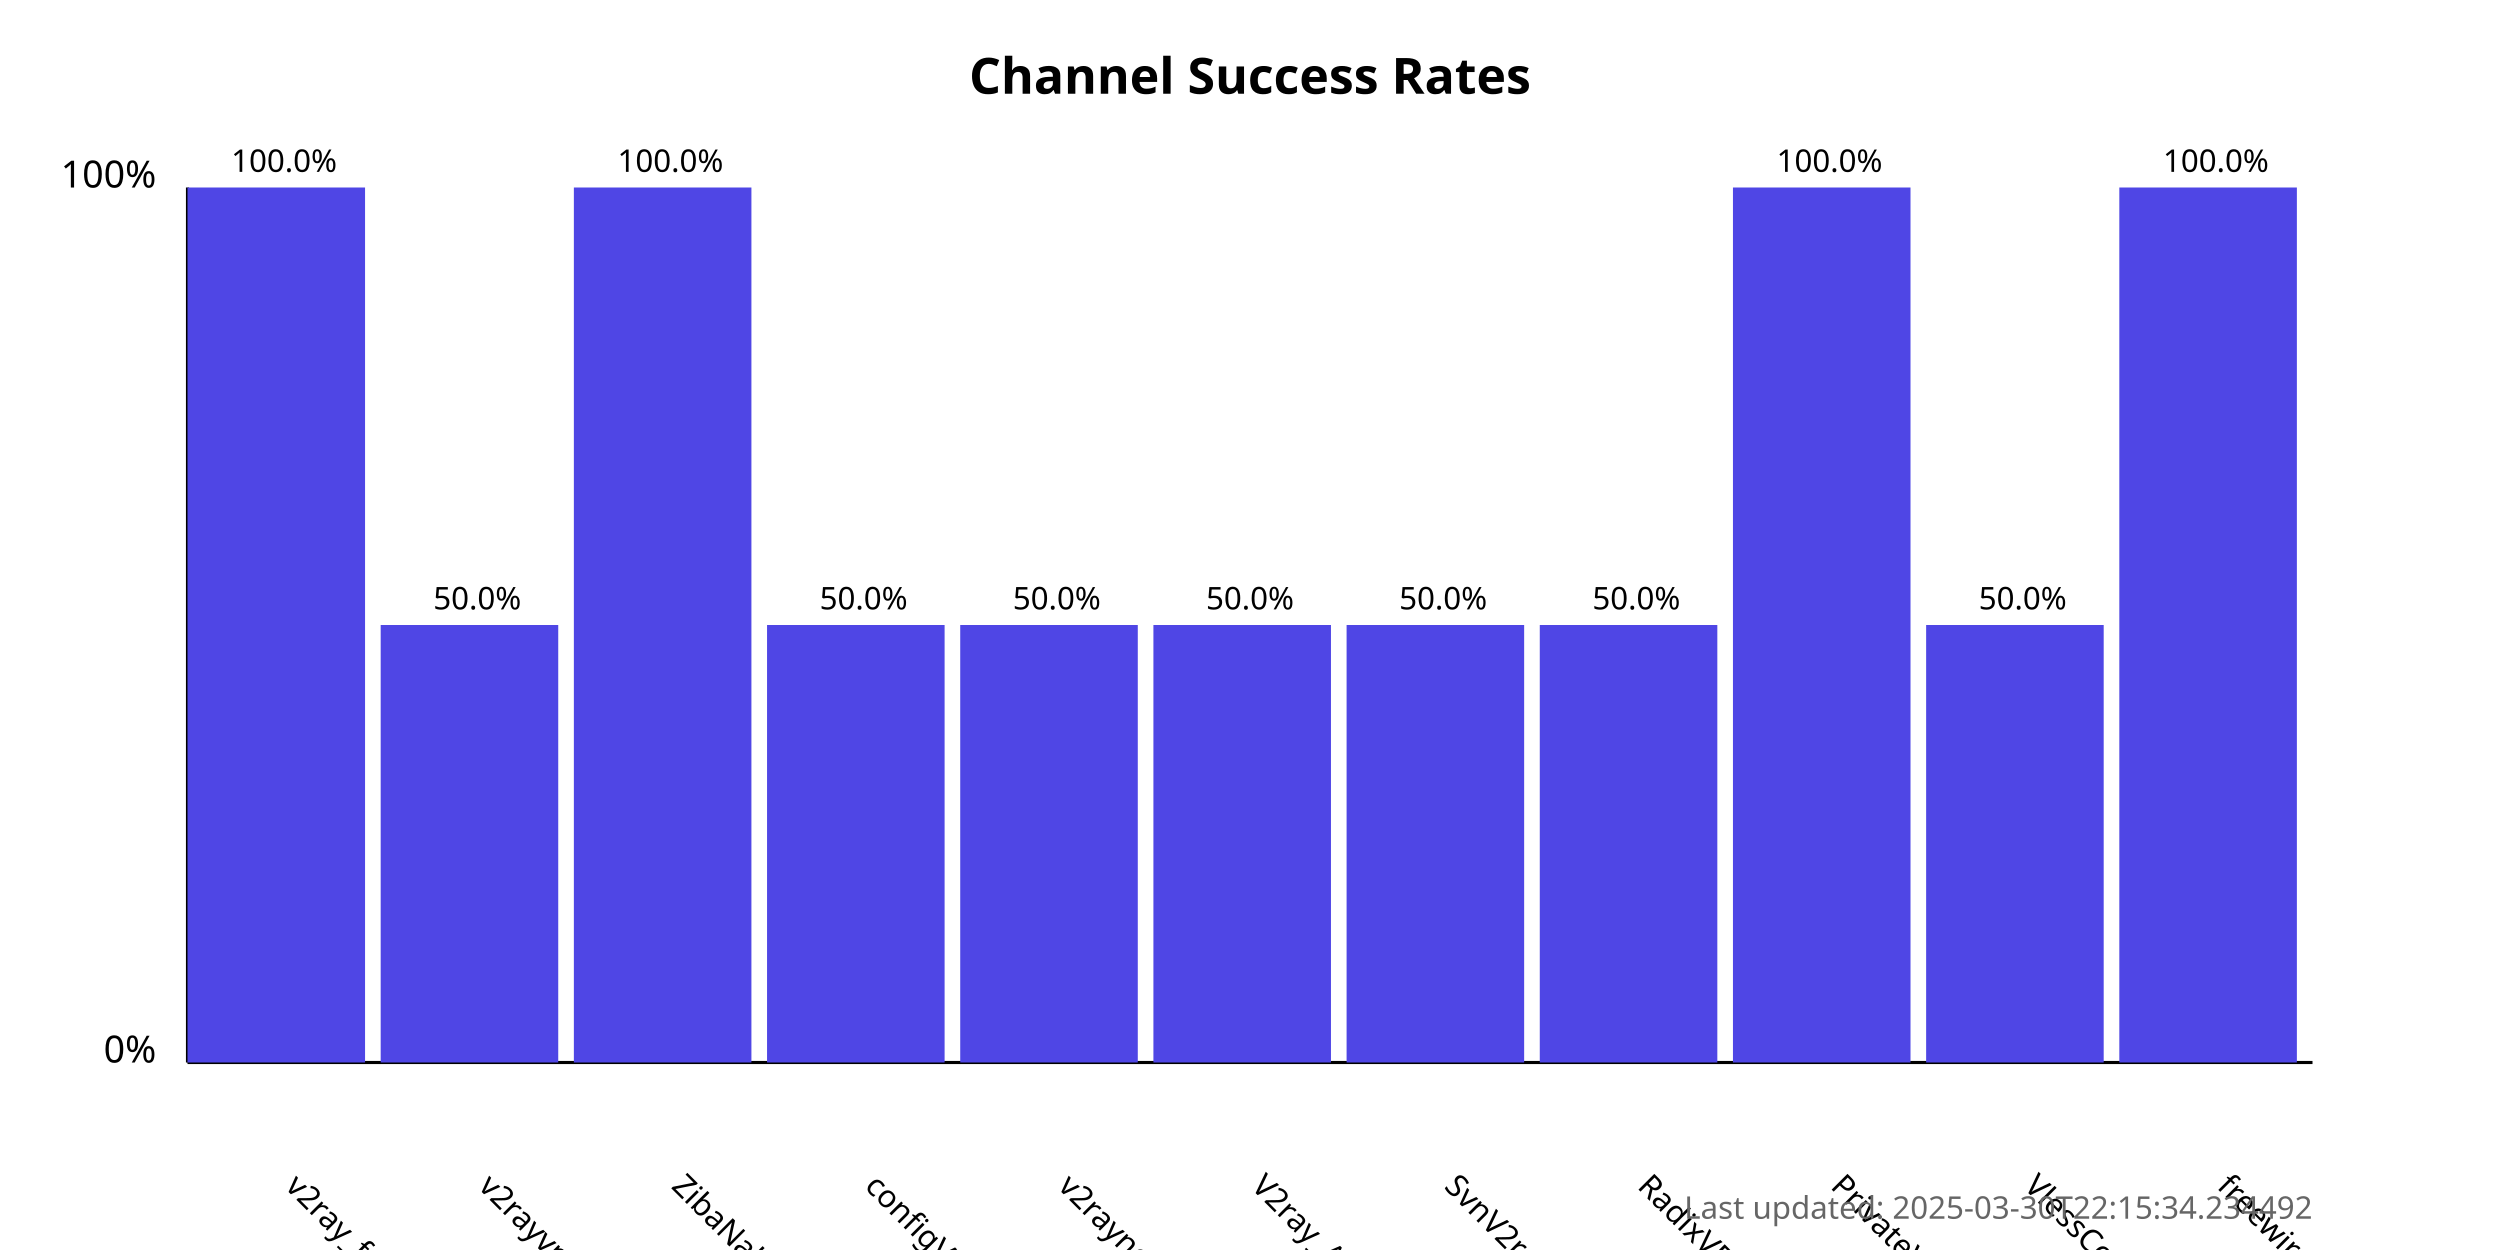
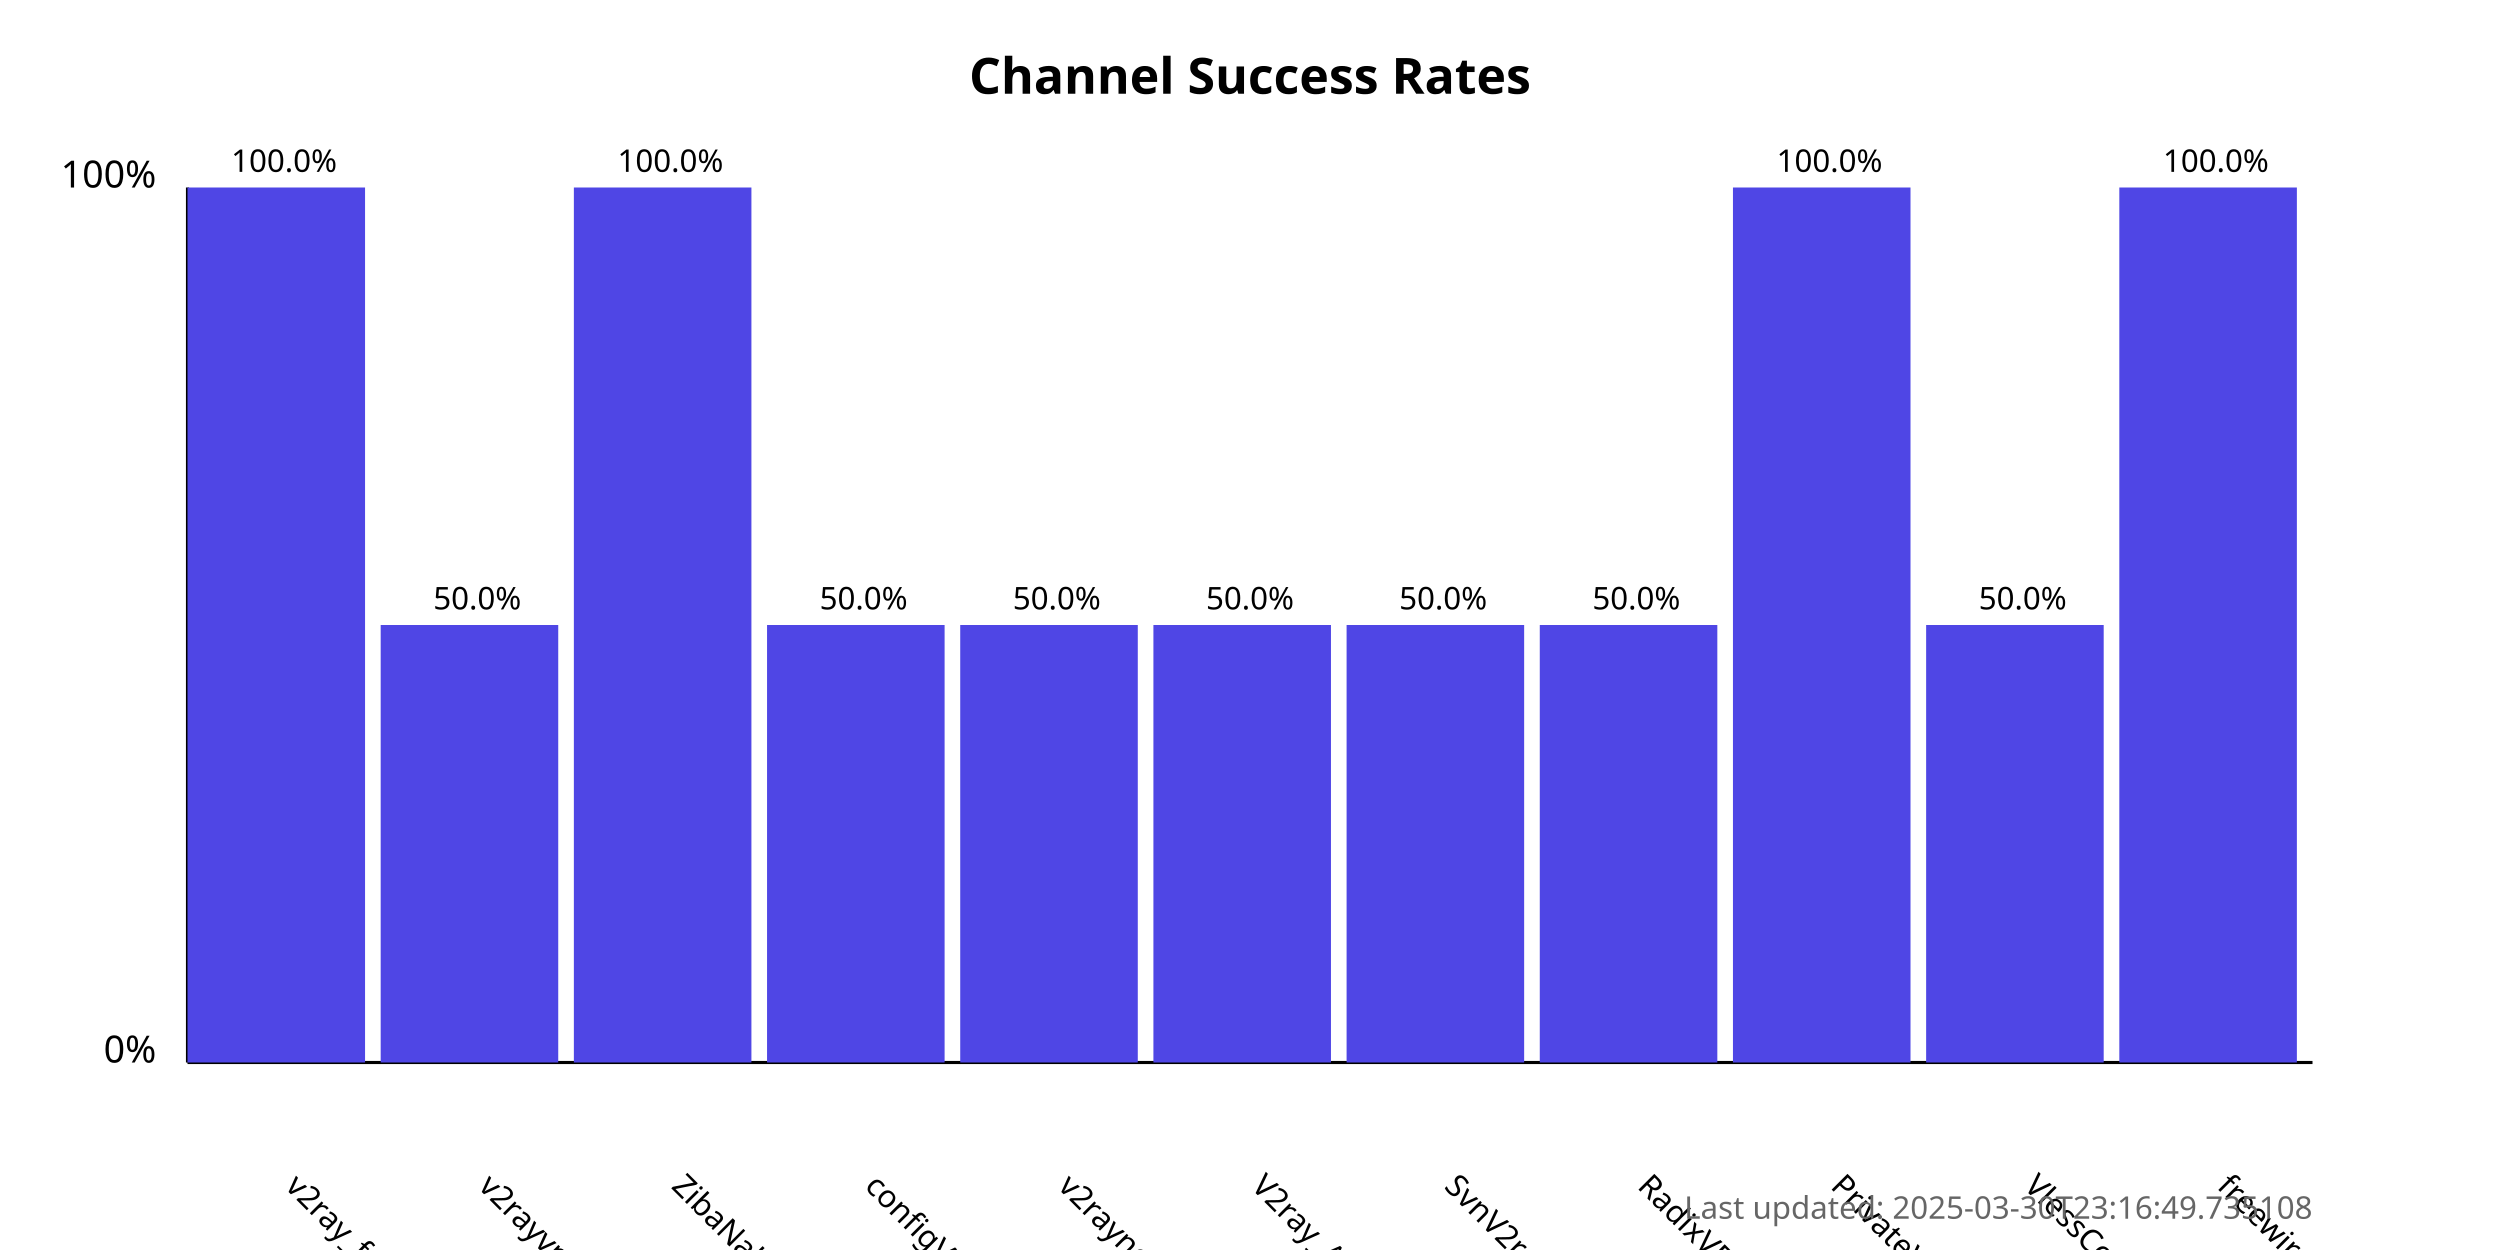
<svg xmlns="http://www.w3.org/2000/svg" width="800" height="400">
  <style>
            .chart-title { font: bold 16px sans-serif; }
            .axis-label { font: 12px sans-serif; }
            .tick-label { font: 10px sans-serif; }
            .bar { fill: #4f46e5; }
            .bar:hover { fill: #6366f1; }
            .timestamp { font: 10px sans-serif; fill: #666; }
        </style>
  <text x="400.0" y="30" text-anchor="middle" class="chart-title">
            Channel Success Rates
        </text>
  <line x1="60" y1="340" x2="60" y2="60" stroke="black" stroke-width="1" />
  <line x1="60" y1="340" x2="740" y2="340" stroke="black" stroke-width="1" />
  <text x="50" y="340" text-anchor="end" class="axis-label">0%</text>
  <text x="50" y="60" text-anchor="end" class="axis-label">100%</text>
  <g>
    <rect x="60" y="60.0" width="56.818" height="280.0" class="bar" />
    <text x="90.909" y="380" transform="rotate(45, 90.90909, 380)" text-anchor="start" class="tick-label">
                v2ray_free_conf
            </text>
    <text x="90.909" y="55.0" text-anchor="middle" class="tick-label">
                100.0%
            </text>
  </g>
  <g>
    <rect x="121.818" y="200.0" width="56.818" height="140.0" class="bar" />
    <text x="152.727" y="380" transform="rotate(45, 152.7273, 380)" text-anchor="start" class="tick-label">
                v2rayvpno
            </text>
    <text x="152.727" y="195.0" text-anchor="middle" class="tick-label">
                50.0%
            </text>
  </g>
  <g>
    <rect x="183.636" y="60.0" width="56.818" height="280.0" class="bar" />
    <text x="214.545" y="380" transform="rotate(45, 214.5455, 380)" text-anchor="start" class="tick-label">
                ZibaNabz
            </text>
    <text x="214.545" y="55.0" text-anchor="middle" class="tick-label">
                100.0%
            </text>
  </g>
  <g>
    <rect x="245.455" y="200.0" width="56.818" height="140.0" class="bar" />
    <text x="276.364" y="380" transform="rotate(45, 276.3636, 380)" text-anchor="start" class="tick-label">
                configV2rayForFree
            </text>
    <text x="276.364" y="195.0" text-anchor="middle" class="tick-label">
                50.0%
            </text>
  </g>
  <g>
    <rect x="307.273" y="200.0" width="56.818" height="140.0" class="bar" />
    <text x="338.182" y="380" transform="rotate(45, 338.1818, 380)" text-anchor="start" class="tick-label">
                v2rayngvpn
            </text>
    <text x="338.182" y="195.0" text-anchor="middle" class="tick-label">
                50.0%
            </text>
  </g>
  <g>
    <rect x="369.091" y="200.0" width="56.818" height="140.0" class="bar" />
    <text x="400.0" y="380" transform="rotate(45, 400.0, 380)" text-anchor="start" class="tick-label">
                V2ray_Alpha
            </text>
    <text x="400.0" y="195.0" text-anchor="middle" class="tick-label">
                50.0%
            </text>
  </g>
  <g>
    <rect x="430.909" y="200.0" width="56.818" height="140.0" class="bar" />
    <text x="461.818" y="380" transform="rotate(45, 461.8182, 380)" text-anchor="start" class="tick-label">
                SvnV2ray
            </text>
    <text x="461.818" y="195.0" text-anchor="middle" class="tick-label">
                50.0%
            </text>
  </g>
  <g>
    <rect x="492.727" y="200.0" width="56.818" height="140.0" class="bar" />
    <text x="523.636" y="380" transform="rotate(45, 523.6364, 380)" text-anchor="start" class="tick-label">
                RadixVPN
            </text>
    <text x="523.636" y="195.0" text-anchor="middle" class="tick-label">
                50.0%
            </text>
  </g>
  <g>
    <rect x="554.545" y="60.0" width="56.818" height="280.0" class="bar" />
    <text x="585.455" y="380" transform="rotate(45, 585.4545, 380)" text-anchor="start" class="tick-label">
                PrivateVPNs
            </text>
    <text x="585.455" y="55.0" text-anchor="middle" class="tick-label">
                100.0%
            </text>
  </g>
  <g>
    <rect x="616.364" y="200.0" width="56.818" height="140.0" class="bar" />
    <text x="647.273" y="380" transform="rotate(45, 647.2727, 380)" text-anchor="start" class="tick-label">
                VlessConfig
            </text>
    <text x="647.273" y="195.0" text-anchor="middle" class="tick-label">
                50.0%
            </text>
  </g>
  <g>
    <rect x="678.182" y="60.0" width="56.818" height="280.0" class="bar" />
    <text x="709.091" y="380" transform="rotate(45, 709.0909, 380)" text-anchor="start" class="tick-label">
                freewireguard
            </text>
    <text x="709.091" y="55.0" text-anchor="middle" class="tick-label">
                100.0%
            </text>
  </g>
  <text x="740" y="390" text-anchor="end" class="timestamp">
-             Last updated: 2025-03-30T22:15:34.234492
+             Last updated: 2025-03-30T23:16:49.735108
        </text>
</svg>
